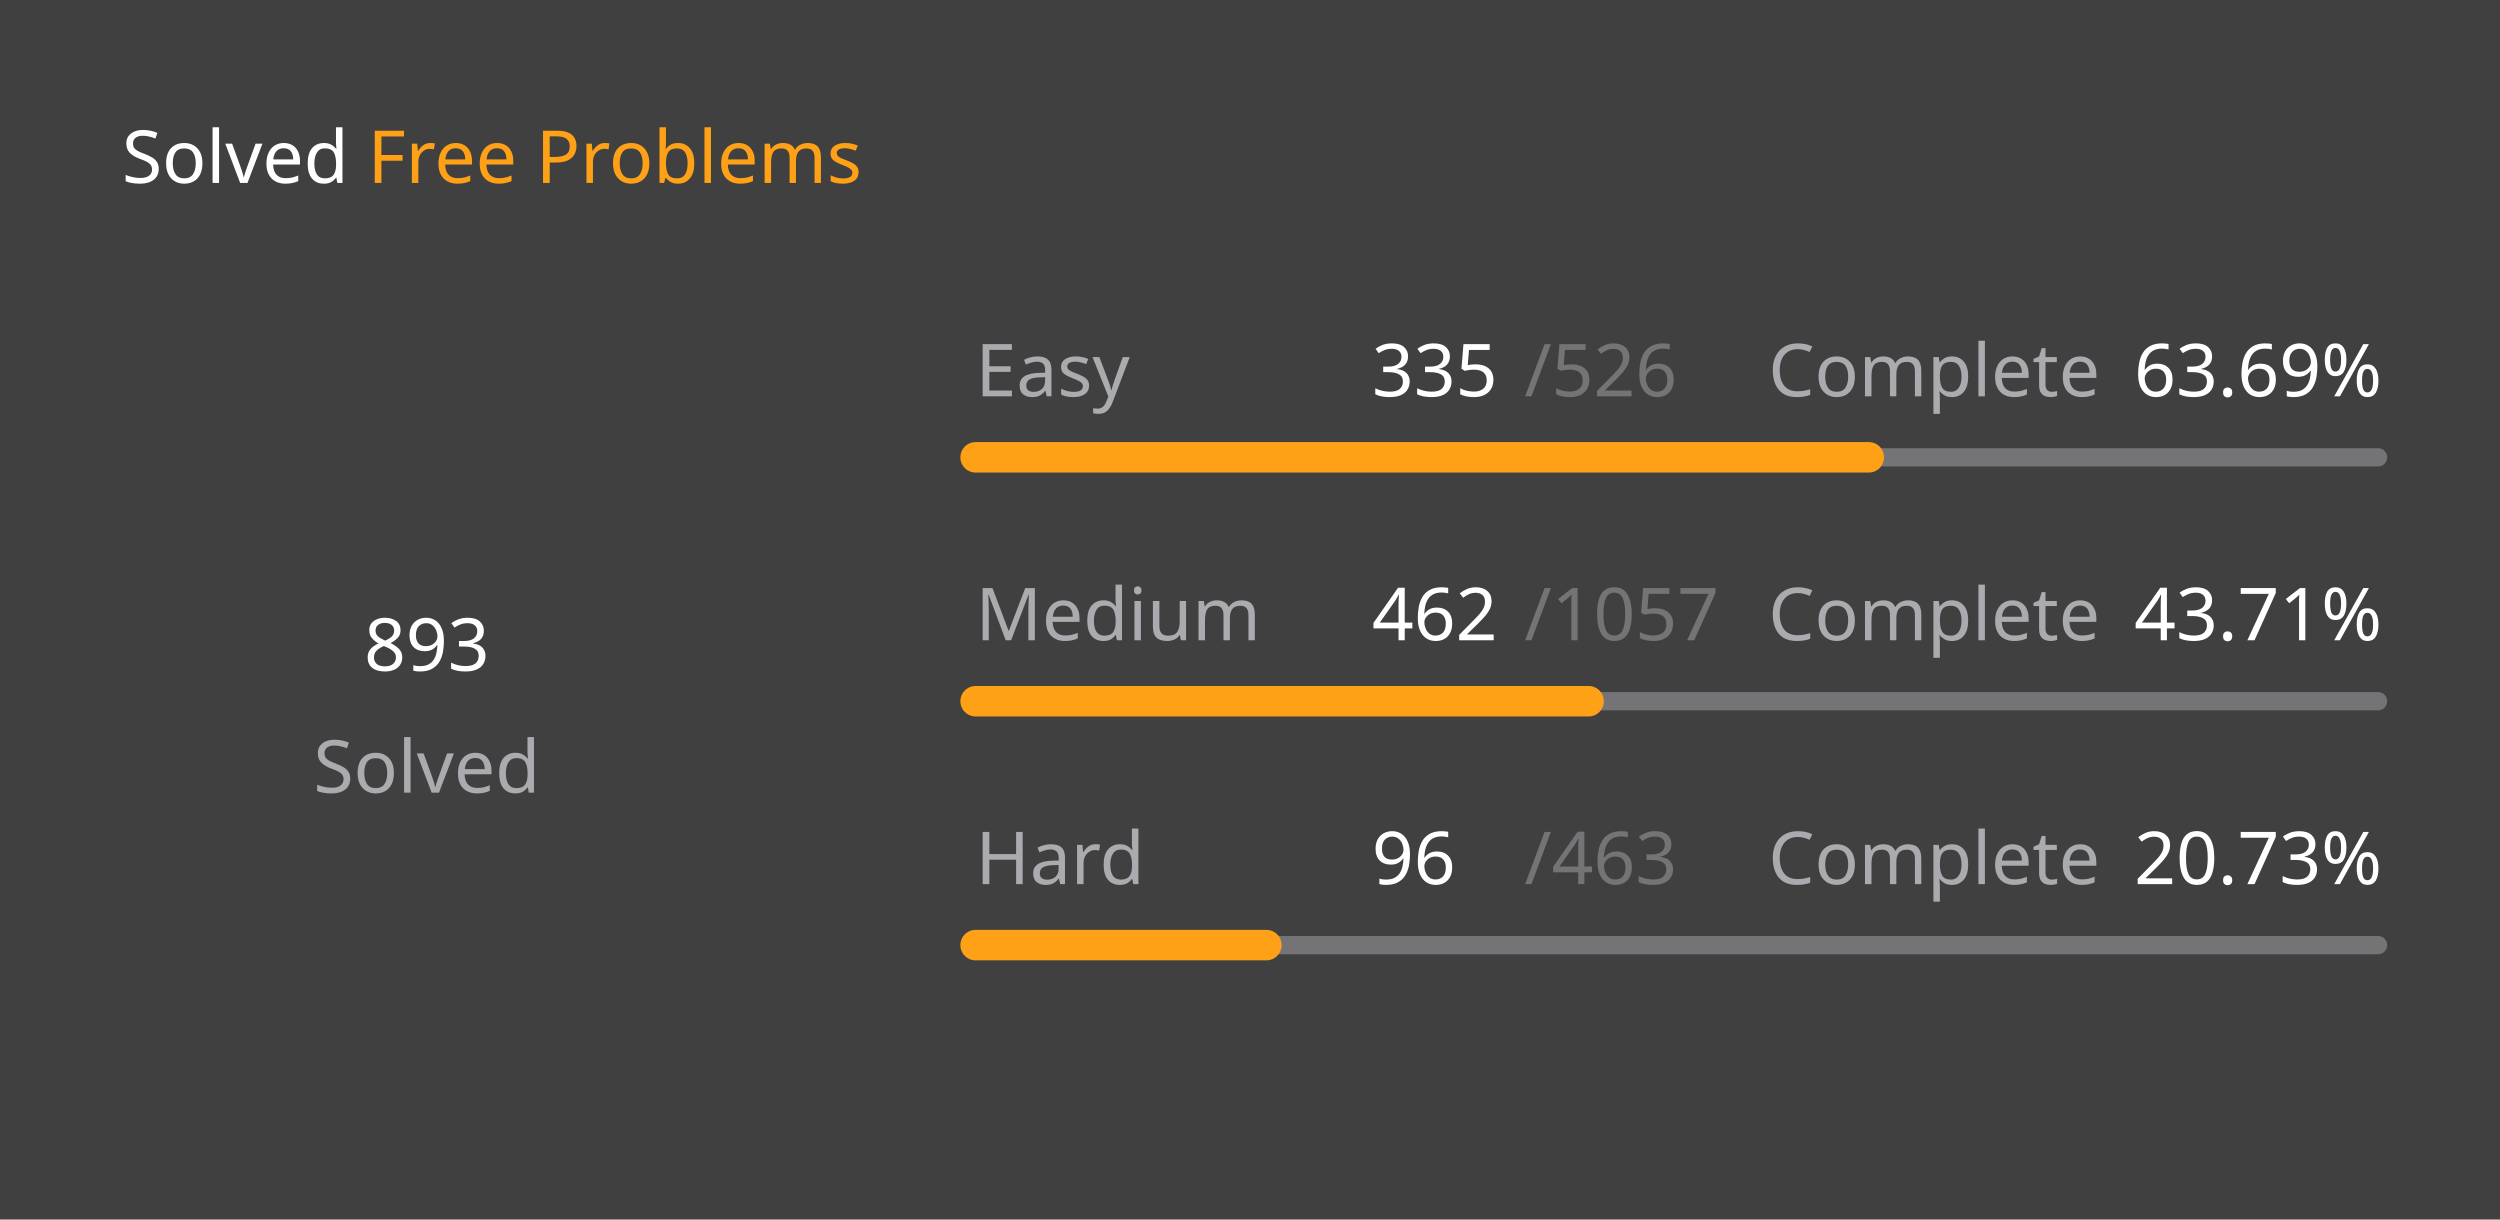
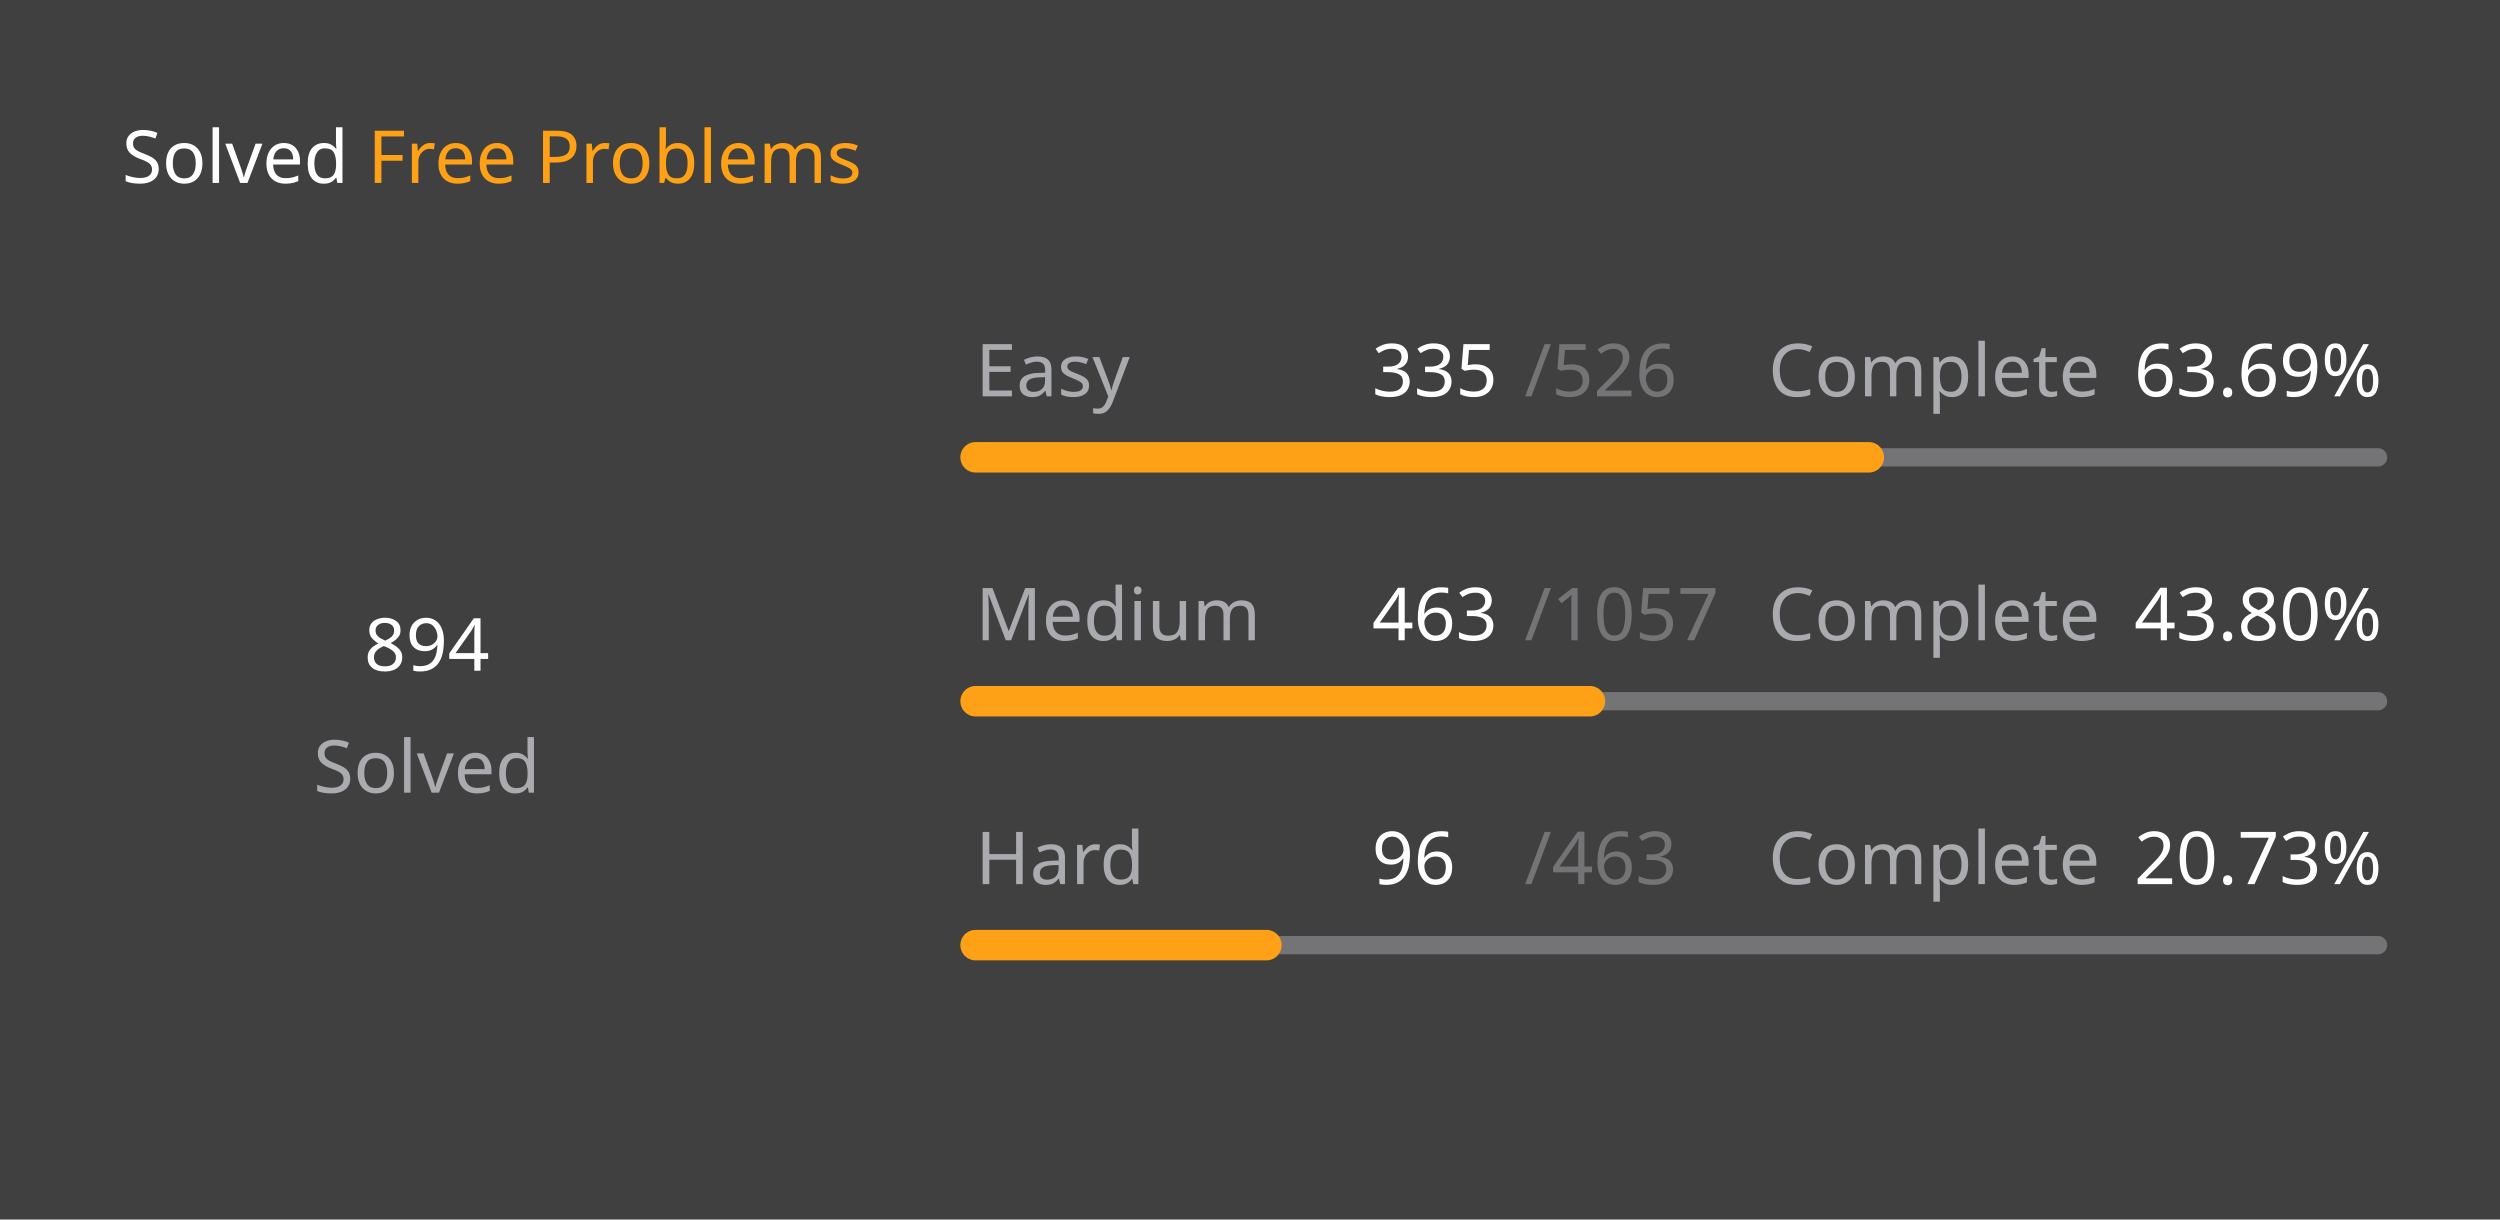
<svg xmlns="http://www.w3.org/2000/svg" version="1.1" height="200" width="410" viewBox="0 0 410 200">
  <style>*{font-family: "Segoe UI", Tahoma, Geneva, Verdana, sans-serif;}</style>
  <style>.title{font-weight: 500;font-size: 1rem;}</style>
  <style>.rotate-90{transform: rotate(-90deg);transform-origin: center;transform-box: fill-box;}</style>
  <style>.state{font-size: .75rem;}</style>
  <style>.light{color: #ffffff;fill: #ffffff;}</style>
  <style>.light-gray{color: #eff2f699;fill: #eff2f699;}</style>
  <style>.dark-gray{color: #ebebf54d;fill: #ebebf54d;}</style>
  <style>.gray{color: #747474;fill: #747474;}</style>
  <style>.orange{color: #ffa116;fill: #ffa116;}</style>
  <style>.background{color: #404040;fill: #404040;}</style>
  <rect fill="#404040" x="0" y="0" width="410" height="200" rx="0.5rem" />
  <g text-anchor="start" text-decoration="1" class="title">
    <text x="20" y="30">
      <tspan class="light">Solved</tspan>
      <tspan class="orange">Free Problems</tspan>
    </text>
  </g>
  <g class="rotate-90">
    <circle fill="none" cx="70" cy="110" r="46" stroke="#747474" stroke-width="3" stroke-linecap="round" />
-     <circle fill="none" cx="70" cy="110" r="46" stroke="#ffa116" stroke-width="5" stroke-linecap="round" stroke-dasharray="126.149 162.878" stroke-dashoffset="0" data-difficult="ALL" />
+     <circle fill="none" cx="70" cy="110" r="46" stroke="#ffa116" stroke-width="5" stroke-linecap="round" stroke-dasharray="126.29 162.736" stroke-dashoffset="0" data-difficult="ALL" />
  </g>
  <g class="state">
    <g text-anchor="middle">
-       <text x="70" y="110" class="light" font-size="1.2rem">893</text>
+       <text x="70" y="110" class="light" font-size="1.2rem">894</text>
      <text x="70" y="130" class="light-gray">Solved</text>
    </g>
    <g>
      <text x="160" y="65" class="light-gray">Easy</text>
      <text x="225" y="65" class="light">335</text>
      <text x="250" y="65" class="dark-gray">/526</text>
      <text x="290" y="65" class="light-gray">Complete</text>
      <text x="350" y="65" class="light">63.69%</text>
      <path d="M 160 75 L 390 75" stroke-linecap="round" stroke-linejoin="round" stroke="#ebebf54d" stroke-width="3" />
      <path d="M 160 75 L 306.483 75" stroke-linecap="round" stroke-linejoin="round" stroke="#ffa116" stroke-width="5" />
    </g>
    <g>
      <text x="160" y="105" class="light-gray">Medium</text>
-       <text x="225" y="105" class="light">462</text>
+       <text x="225" y="105" class="light">463</text>
      <text x="250" y="105" class="dark-gray">/1057</text>
      <text x="290" y="105" class="light-gray">Complete</text>
-       <text x="350" y="105" class="light">43.71%</text>
+       <text x="350" y="105" class="light">43.80%</text>
      <path d="M 160 115 L 390 115" stroke-linecap="round" stroke-linejoin="round" stroke="#ebebf54d" stroke-width="3" />
-       <path d="M 160 115 L 260.53 115" stroke-linecap="round" stroke-linejoin="round" stroke="#ffa116" stroke-width="5" />
+       <path d="M 160 115 L 260.747 115" stroke-linecap="round" stroke-linejoin="round" stroke="#ffa116" stroke-width="5" />
    </g>
    <g>
      <text x="160" y="145" class="light-gray">Hard</text>
      <text x="225" y="145" class="light">96</text>
      <text x="250" y="145" class="dark-gray">/463</text>
      <text x="290" y="145" class="light-gray">Complete</text>
      <text x="350" y="145" class="light">20.73%</text>
      <path d="M 160 155 L 390 155" stroke-linecap="round" stroke-linejoin="round" stroke="#ebebf54d" stroke-width="3" />
      <path d="M 160 155 L 207.689 155" stroke-linecap="round" stroke-linejoin="round" stroke="#ffa116" stroke-width="5" />
    </g>
  </g>
</svg>
